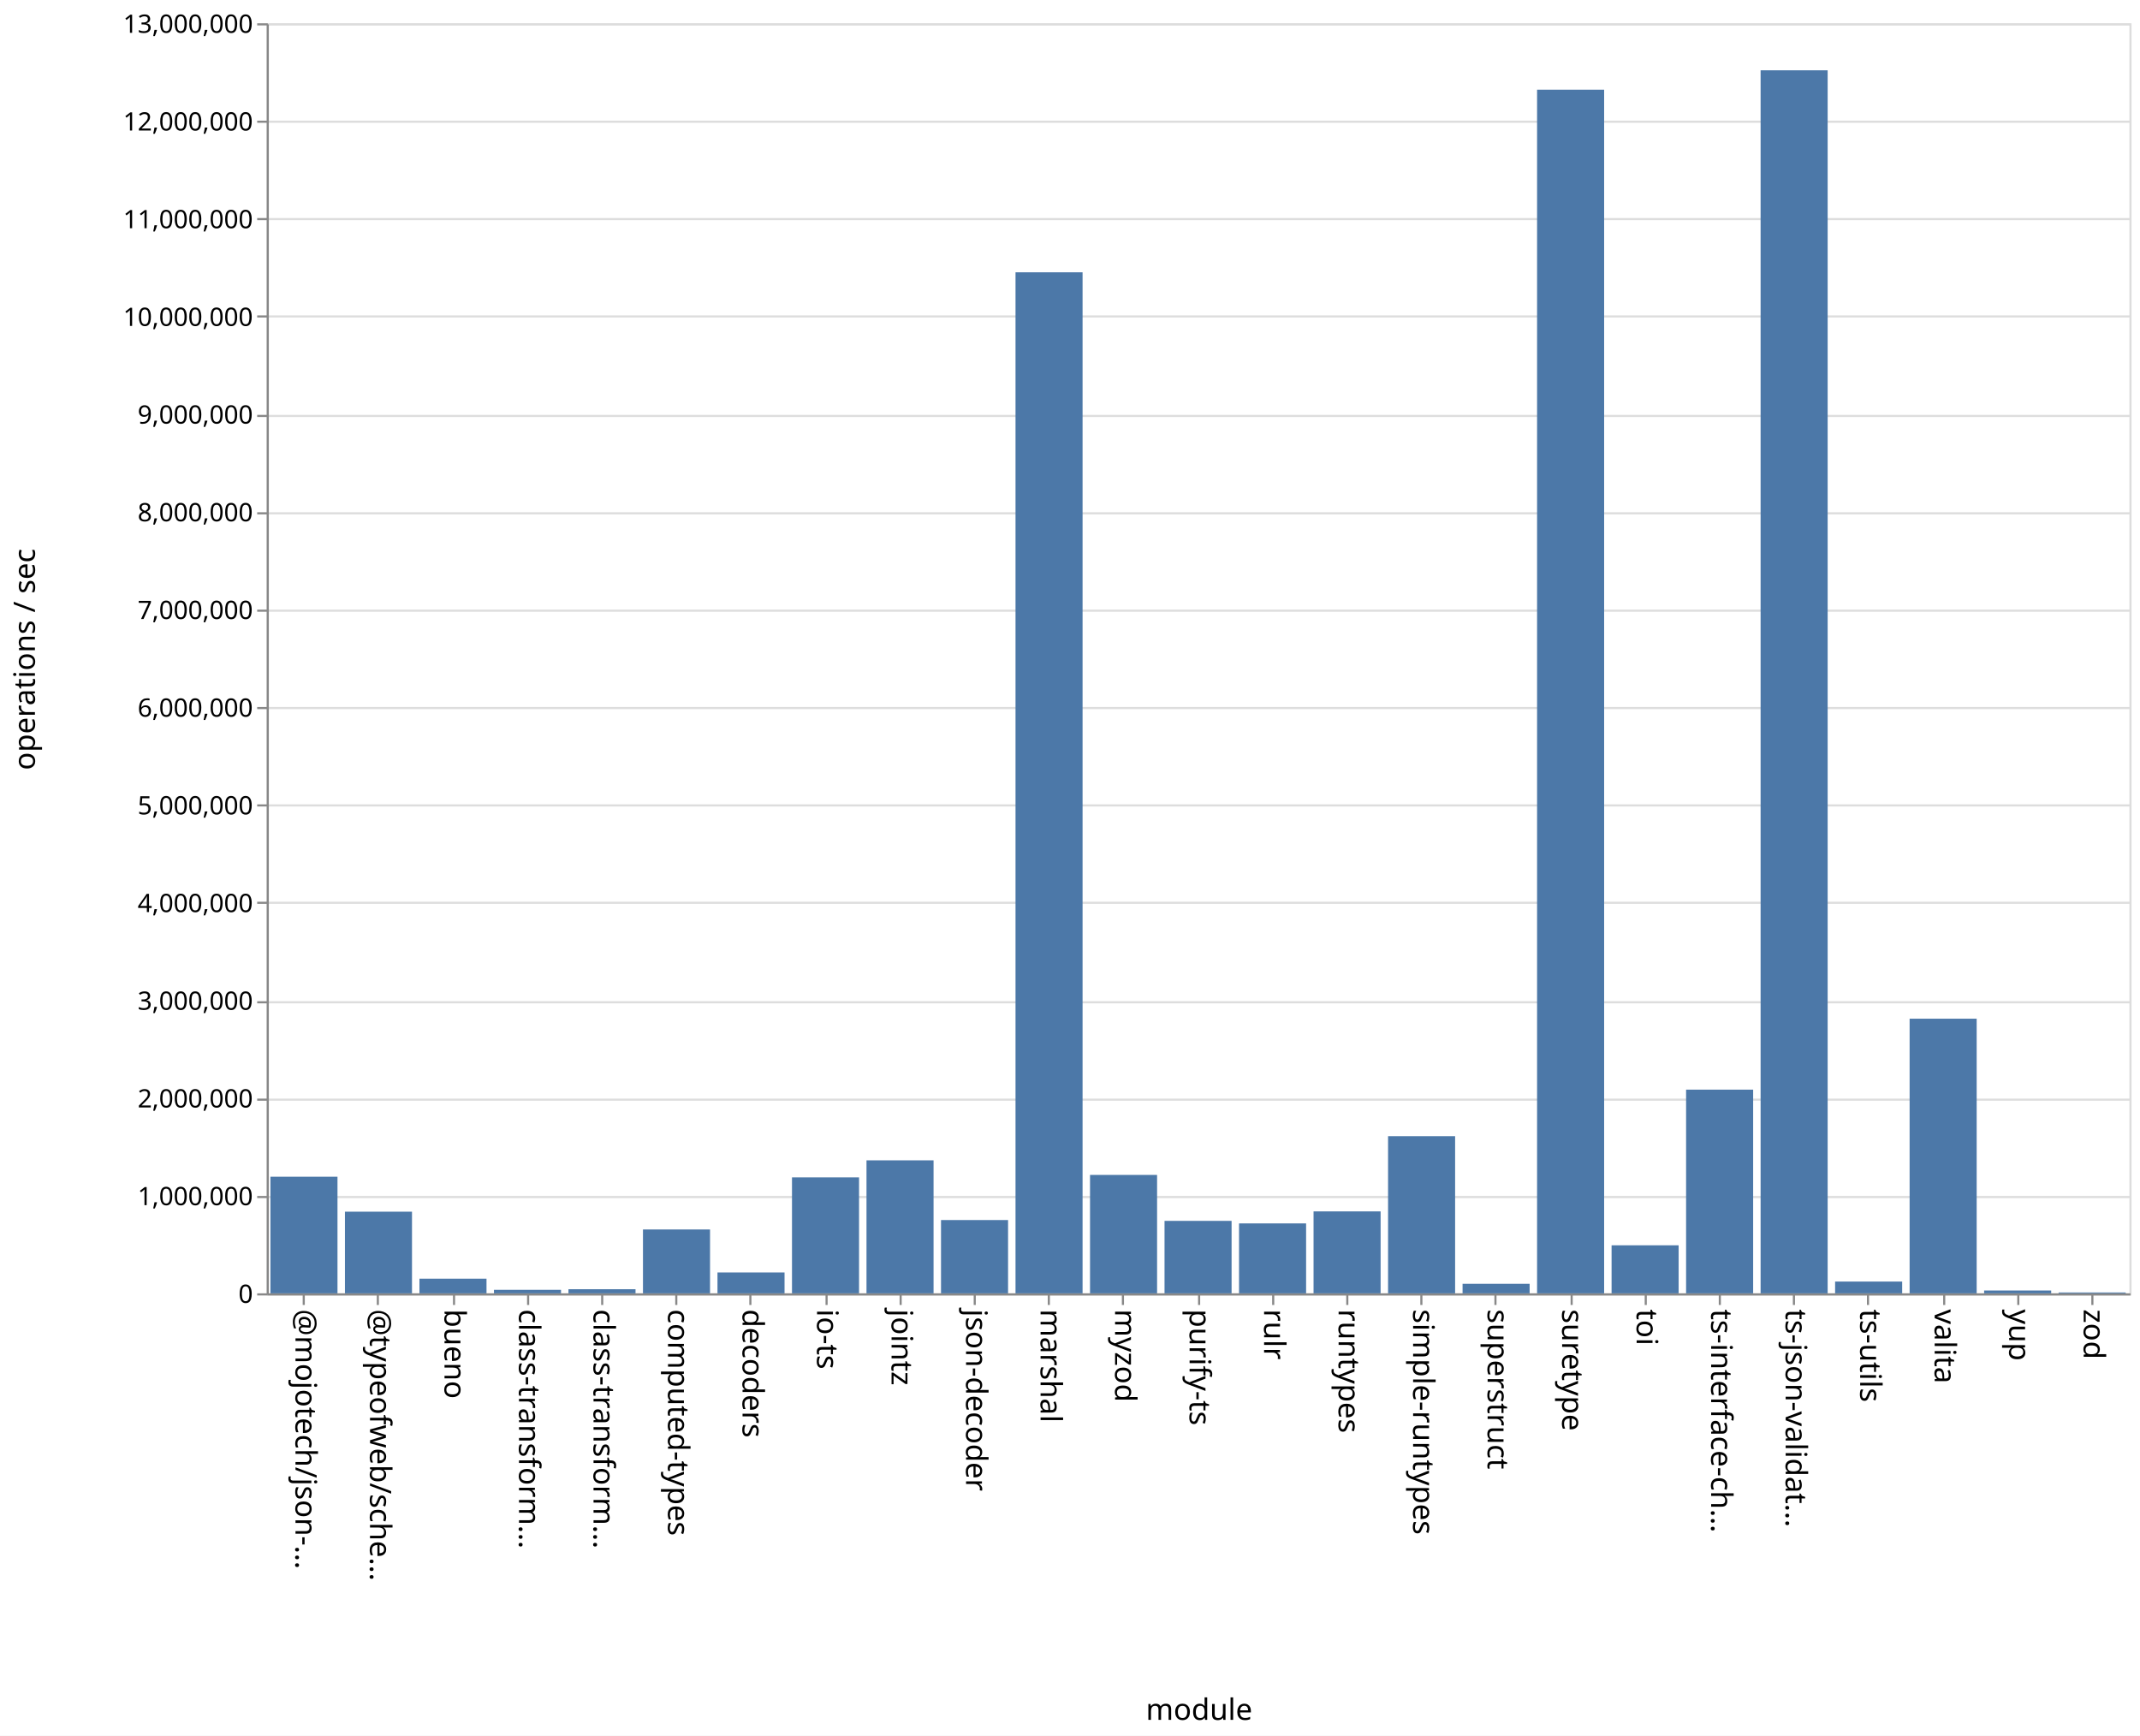
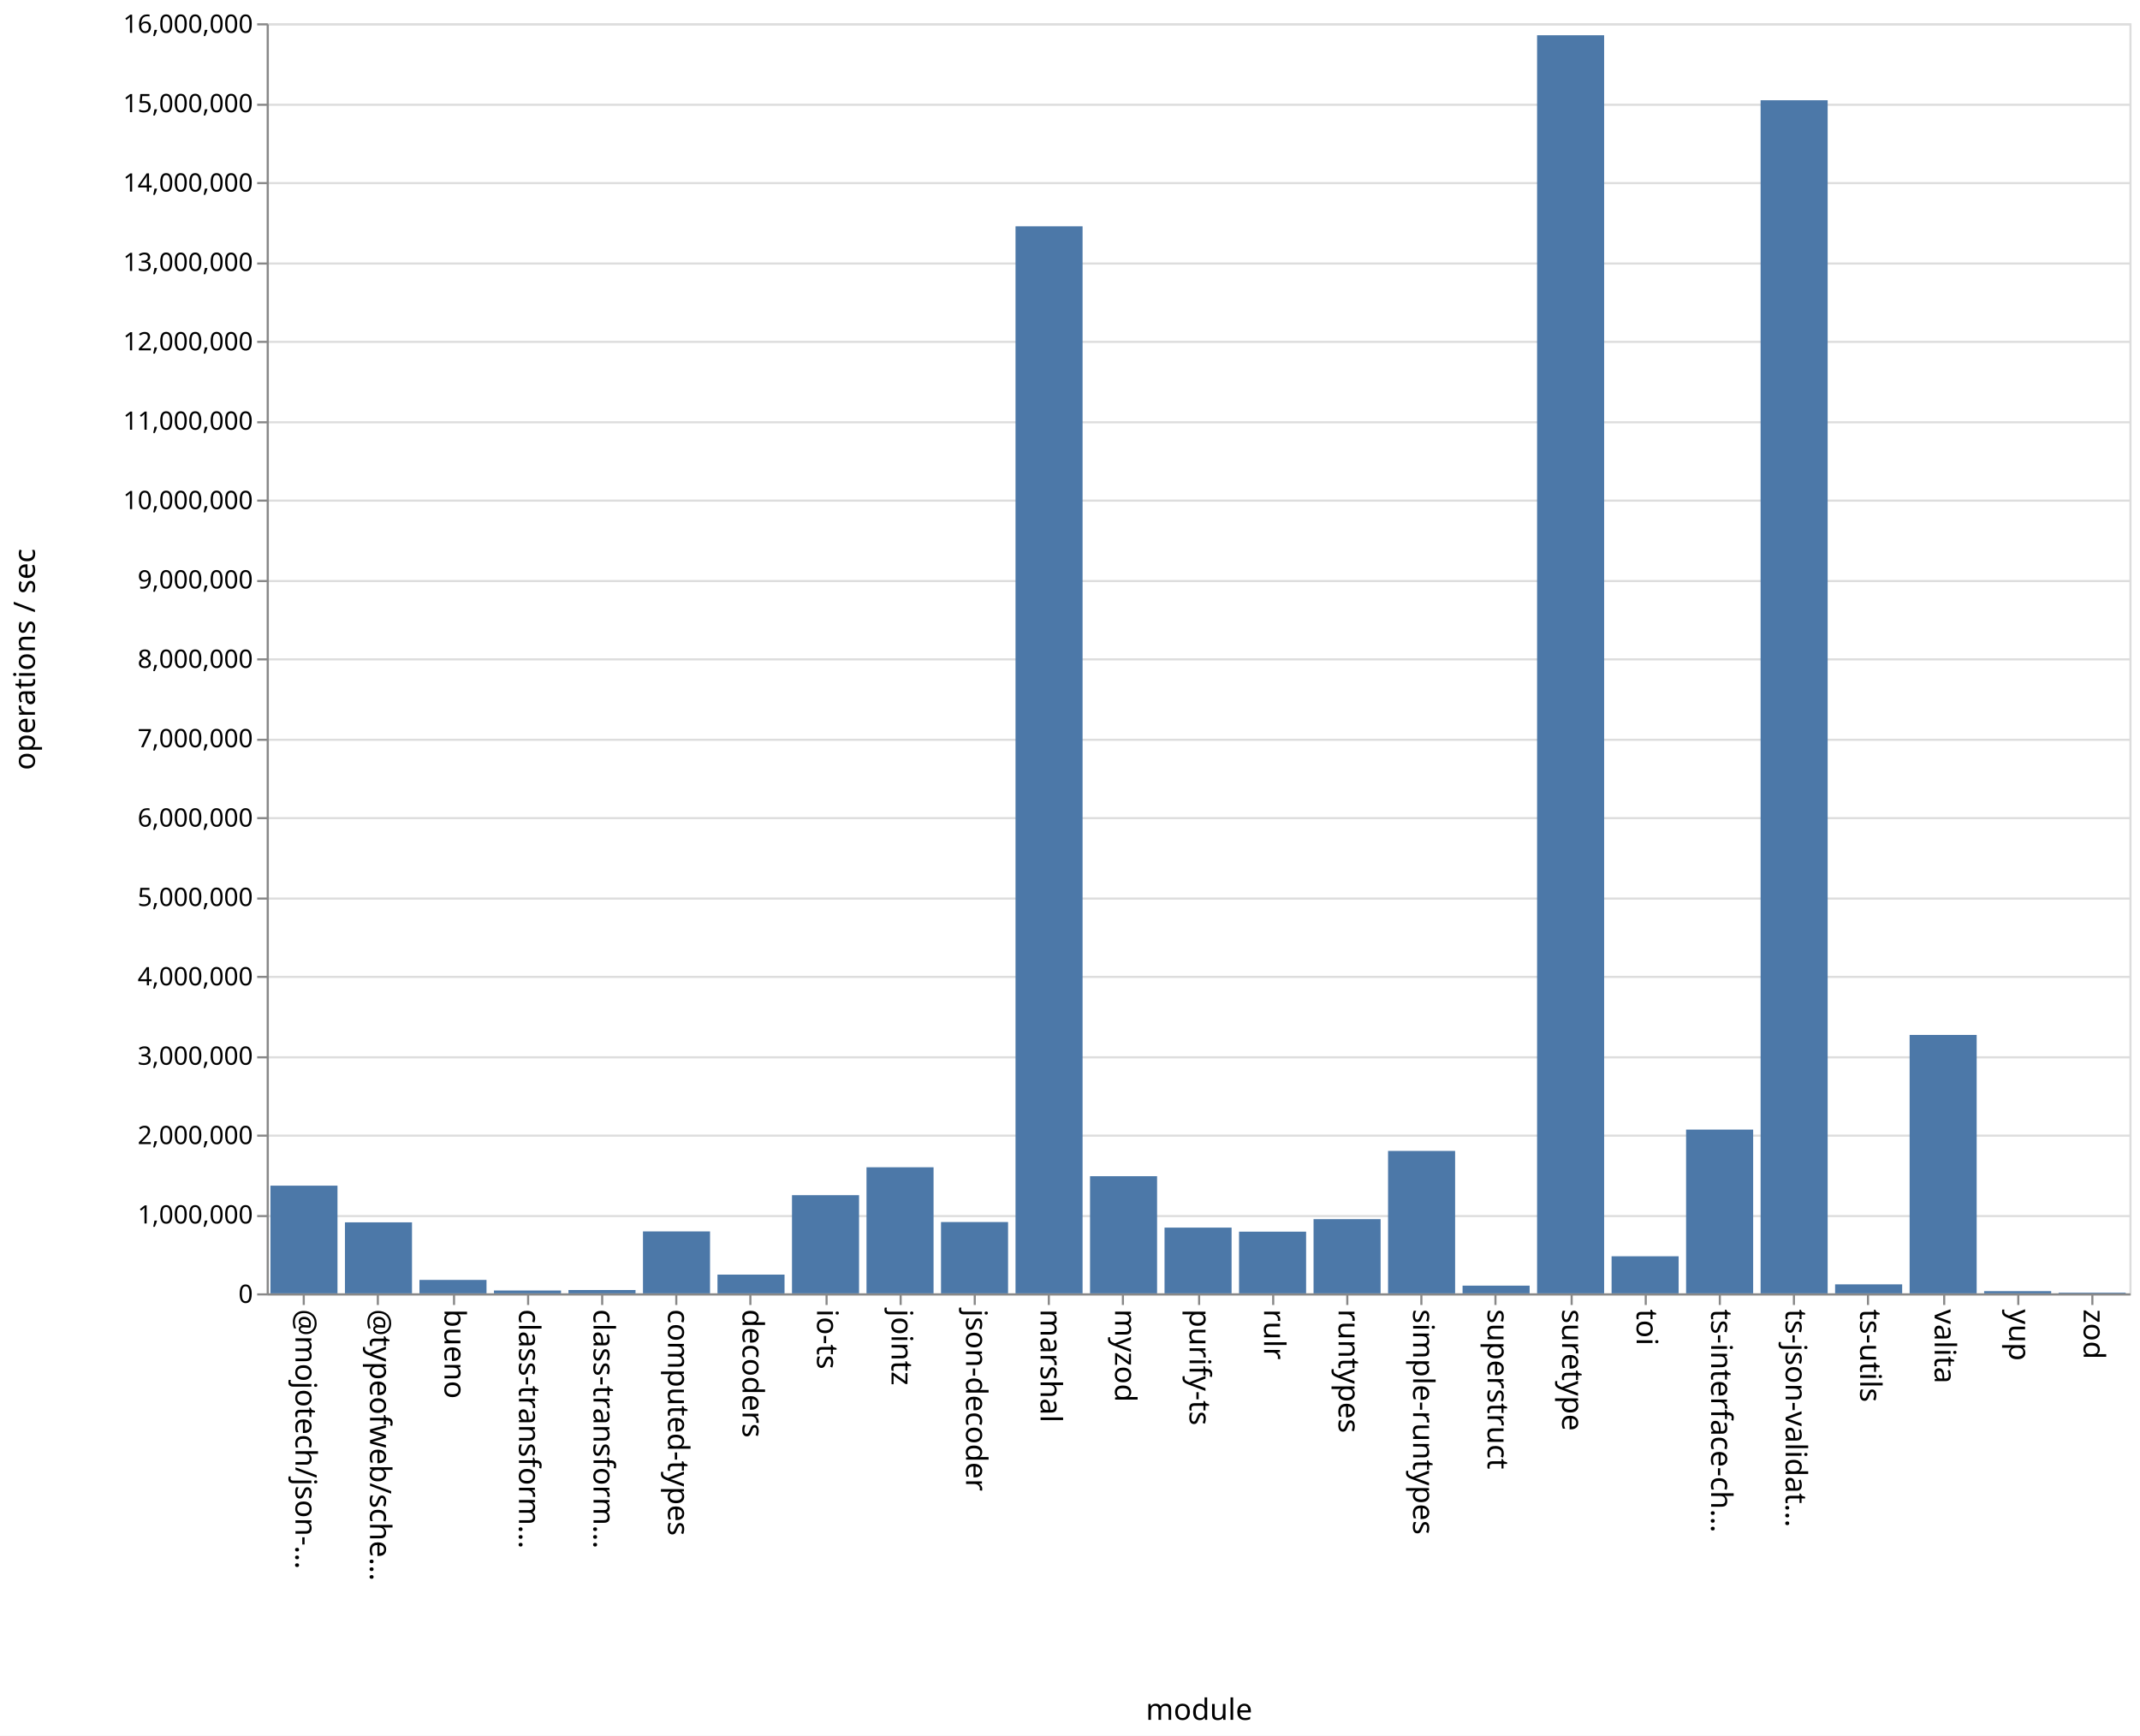
<svg xmlns="http://www.w3.org/2000/svg" class="marks" width="1011" height="820">
  <path fill="#fff" d="M0 0h1011v820H0z" />
  <g class="mark-group role-frame root" aria-roledescription="group mark container" fill="none" stroke-miterlimit="10">
    <path class="background" aria-hidden="true" d="M126.5 11.5h880v600h-880z" stroke="#ddd" />
-     <g class="mark-group role-axis" aria-roledescription="axis" aria-label="Y-axis for a linear scale with values from 0 to 13,000,000">
+     <g class="mark-group role-axis" aria-roledescription="axis" aria-label="Y-axis for a linear scale with values from 0 to 16,000,000">
      <path class="background" aria-hidden="true" d="M126.5 11.5z" pointer-events="none" />
      <g class="mark-rule role-axis-grid" pointer-events="none" stroke="#ddd">
-         <path d="M126.5 611.5h880M126.5 565.5h880M126.5 519.5h880M126.5 473.5h880M126.5 426.5h880M126.5 380.5h880M126.5 334.5h880M126.5 288.5h880M126.5 242.5h880M126.5 196.5h880M126.5 149.5h880M126.5 103.5h880M126.5 57.5h880M126.5 11.5h880" />
+         <path d="M126.5 611.5h880M126.5 574.5h880M126.5 536.5h880M126.5 499.5h880M126.5 461.5h880M126.5 424.5h880M126.5 386.5h880M126.5 349.5h880M126.5 311.5h880M126.5 274.5h880M126.5 236.5h880M126.5 199.5h880M126.5 161.5h880M126.5 124.5h880M126.5 86.5h880M126.5 49.5h880M126.5 11.5h880" />
      </g>
    </g>
    <g class="mark-group role-axis" aria-roledescription="axis" aria-label="X-axis titled 'module' for a discrete scale with 25 values: @mojotech/json-type-validation, @typeofweb/schema, bueno, class-transformer-validator-async, class-transformer-validator-sync, ending with zod">
      <path class="background" aria-hidden="true" d="M126.5 611.5z" pointer-events="none" />
      <g class="mark-rule role-axis-tick" pointer-events="none" stroke="#888">
        <path d="M143.5 611.5v5M178.5 611.5v5M214.5 611.5v5M249.5 611.5v5M284.5 611.5v5M319.5 611.5v5M354.5 611.5v5M390.5 611.5v5M425.5 611.5v5M460.5 611.5v5M495.5 611.5v5M530.5 611.5v5M566.5 611.5v5M601.5 611.5v5M636.5 611.5v5M671.5 611.5v5M706.5 611.5v5M742.5 611.5v5M777.5 611.5v5M812.5 611.5v5M847.5 611.5v5M882.5 611.5v5M918.5 611.5v5M953.5 611.5v5M988.5 611.5v5" />
      </g>
      <g class="mark-text role-axis-label" pointer-events="none" font-family="sans-serif" font-size="14" fill="#000">
        <text transform="rotate(90 -239.45 379.05)">@mojotech/json-…</text>
        <text transform="rotate(90 -221.85 396.65)">@typeofweb/sche…</text>
        <text transform="rotate(90 -204.25 414.25)">bueno</text>
        <text transform="rotate(90 -186.65 431.85)">class-transform…</text>
        <text transform="rotate(90 -169.05 449.45)">class-transform…</text>
        <text transform="rotate(90 -151.45 467.05)">computed-types</text>
        <text transform="rotate(90 -133.85 484.65)">decoders</text>
        <text transform="rotate(90 -116.25 502.25)">io-ts</text>
        <text transform="rotate(90 -98.65 519.85)">jointz</text>
        <text transform="rotate(90 -81.05 537.45)">json-decoder</text>
        <text transform="rotate(90 -63.45 555.05)">marshal</text>
        <text transform="rotate(90 -45.85 572.65)">myzod</text>
        <text transform="rotate(90 -28.25 590.25)">purify-ts</text>
        <text transform="rotate(90 -10.65 607.85)">rulr</text>
        <text transform="rotate(90 6.95 625.45)">runtypes</text>
        <text transform="rotate(90 24.55 643.05)">simple-runtypes</text>
        <text transform="rotate(90 42.15 660.65)">superstruct</text>
        <text transform="rotate(90 59.75 678.25)">suretype</text>
        <text transform="rotate(90 77.35 695.85)">toi</text>
        <text transform="rotate(90 94.95 713.45)">ts-interface-ch…</text>
        <text transform="rotate(90 112.55 731.05)">ts-json-validat…</text>
        <text transform="rotate(90 130.15 748.65)">ts-utils</text>
        <text transform="rotate(90 147.75 766.25)">valita</text>
        <text transform="rotate(90 165.35 783.85)">yup</text>
        <text transform="rotate(90 182.95 801.45)">zod</text>
      </g>
      <path stroke="#888" d="M126.5 611.5h880" class="mark-rule role-axis-domain" pointer-events="none" />
      <text text-anchor="middle" transform="translate(566.5 812.5)" font-family="sans-serif" font-size="14" fill="#000" class="mark-text role-axis-title" pointer-events="none">module</text>
    </g>
-     <g class="mark-group role-axis" aria-roledescription="axis" aria-label="Y-axis titled 'operations / sec' for a linear scale with values from 0 to 13,000,000">
+     <g class="mark-group role-axis" aria-roledescription="axis" aria-label="Y-axis titled 'operations / sec' for a linear scale with values from 0 to 16,000,000">
      <path class="background" aria-hidden="true" d="M126.5 11.5z" pointer-events="none" />
      <g class="mark-rule role-axis-tick" pointer-events="none" stroke="#888">
-         <path d="M126.5 611.5h-5M126.5 565.5h-5M126.5 519.5h-5M126.5 473.5h-5M126.5 426.5h-5M126.5 380.5h-5M126.5 334.5h-5M126.5 288.5h-5M126.5 242.5h-5M126.5 196.5h-5M126.5 149.5h-5M126.5 103.5h-5M126.5 57.5h-5M126.5 11.5h-5" />
+         <path d="M126.5 611.5h-5M126.5 574.5h-5M126.5 536.5h-5M126.5 499.5h-5M126.5 461.5h-5M126.5 424.5h-5M126.5 386.5h-5M126.5 349.5h-5M126.5 311.5h-5M126.5 274.5h-5M126.5 236.5h-5M126.5 199.5h-5M126.5 161.5h-5M126.5 124.5h-5M126.5 86.5h-5M126.5 49.5h-5M126.5 11.5h-5" />
      </g>
      <g class="mark-text role-axis-label" pointer-events="none" text-anchor="end" font-family="sans-serif" font-size="12" fill="#000">
        <text transform="translate(119.5 615.5)">0</text>
-         <text transform="translate(119.5 569.346)">1,000,000</text>
-         <text transform="translate(119.5 523.192)">2,000,000</text>
-         <text transform="translate(119.5 477.038)">3,000,000</text>
-         <text transform="translate(119.5 430.885)">4,000,000</text>
-         <text transform="translate(119.5 384.73)">5,000,000</text>
-         <text transform="translate(119.5 338.577)">6,000,000</text>
-         <text transform="translate(119.5 292.423)">7,000,000</text>
-         <text transform="translate(119.5 246.27)">8,000,000</text>
-         <text transform="translate(119.5 200.115)">9,000,000</text>
-         <text transform="translate(119.5 153.962)">10,000,000</text>
-         <text transform="translate(119.5 107.808)">11,000,000</text>
-         <text transform="translate(119.5 61.654)">12,000,000</text>
-         <text transform="translate(119.5 15.5)">13,000,000</text>
+         <text transform="translate(119.5 578)">1,000,000</text>
+         <text transform="translate(119.5 540.5)">2,000,000</text>
+         <text transform="translate(119.5 503)">3,000,000</text>
+         <text transform="translate(119.5 465.5)">4,000,000</text>
+         <text transform="translate(119.5 428)">5,000,000</text>
+         <text transform="translate(119.5 390.5)">6,000,000</text>
+         <text transform="translate(119.5 353)">7,000,000</text>
+         <text transform="translate(119.5 315.5)">8,000,000</text>
+         <text transform="translate(119.5 278)">9,000,000</text>
+         <text transform="translate(119.5 240.5)">10,000,000</text>
+         <text transform="translate(119.5 203)">11,000,000</text>
+         <text transform="translate(119.5 165.5)">12,000,000</text>
+         <text transform="translate(119.5 128)">13,000,000</text>
+         <text transform="translate(119.5 90.5)">14,000,000</text>
+         <text transform="translate(119.5 53)">15,000,000</text>
+         <text transform="translate(119.5 15.5)">16,000,000</text>
      </g>
      <path stroke="#888" d="M126.5 611.5v-600" class="mark-rule role-axis-domain" pointer-events="none" />
      <text text-anchor="middle" transform="rotate(-90 164 147.5)" font-family="sans-serif" font-size="14" fill="#000" class="mark-text role-axis-title" pointer-events="none">operations / sec</text>
    </g>
    <g class="mark-rect role-mark marks" aria-roledescription="rect mark container" fill="#4c78a8">
-       <path d="M198.16 604.076h31.68V611h-31.68zM233.36 609.328h31.68V611h-31.68zM268.56 609.058h31.68V611h-31.68zM303.76 580.828h31.68V611h-31.68zM338.96 601.138h31.68V611h-31.68zM374.16 556.206h31.68V611h-31.68zM409.36 548.167h31.68V611h-31.68zM444.56 576.372h31.68V611h-31.68zM479.76 128.641h31.68V611h-31.68zM127.76 555.898h31.68V611h-31.68zM514.96 555.06h31.68V611h-31.68zM550.16 576.765h31.68V611h-31.68zM585.36 577.964h31.68V611h-31.68zM620.56 572.287h31.68V611h-31.68zM655.76 536.75h31.68V611h-31.68zM690.96 606.488h31.68V611h-31.68zM726.16 42.371h31.68V611h-31.68zM761.36 588.315h31.68V611h-31.68zM796.56 514.77h31.68V611h-31.68zM831.76 33.213h31.68V611h-31.68zM866.96 605.436h31.68V611h-31.68zM162.96 572.423h31.68V611h-31.68zM902.16 481.25h31.68V611h-31.68zM937.36 609.657h31.68V611h-31.68zM972.56 610.595h31.68V611h-31.68z" />
+       <path d="M198.16 604.663h31.68V611h-31.68zM233.36 609.656h31.68V611h-31.68zM268.56 609.432h31.68V611h-31.68zM303.76 581.746h31.68V611h-31.68zM338.96 602.149h31.68V611h-31.68zM374.16 564.623h31.68V611h-31.68zM409.36 551.444h31.68V611h-31.68zM444.56 577.317h31.68V611h-31.68zM479.76 106.913h31.68V611h-31.68zM127.76 560.126h31.68V611h-31.68zM514.96 555.662h31.68V611h-31.68zM550.16 579.947h31.68V611h-31.68zM585.36 581.862h31.68V611h-31.68zM620.56 575.948h31.68V611h-31.68zM655.76 543.72h31.68V611h-31.68zM690.96 607.363h31.68V611h-31.68zM726.16 16.653h31.68V611h-31.68zM761.36 593.488h31.68V611h-31.68zM796.56 533.646h31.68V611h-31.68zM831.76 47.36h31.68V611h-31.68zM866.96 606.755h31.68V611h-31.68zM162.96 577.462h31.68V611h-31.68zM902.16 488.93h31.68V611h-31.68zM937.36 609.96h31.68V611h-31.68zM972.56 610.667h31.68V611h-31.68z" />
    </g>
  </g>
</svg>
